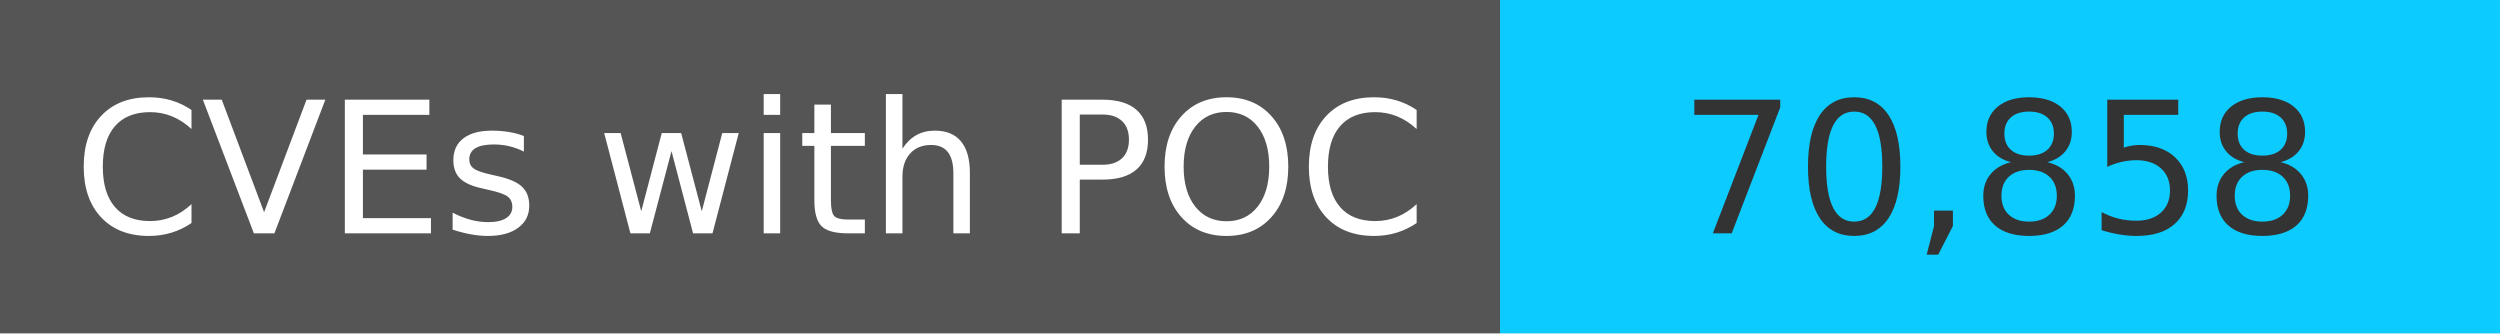
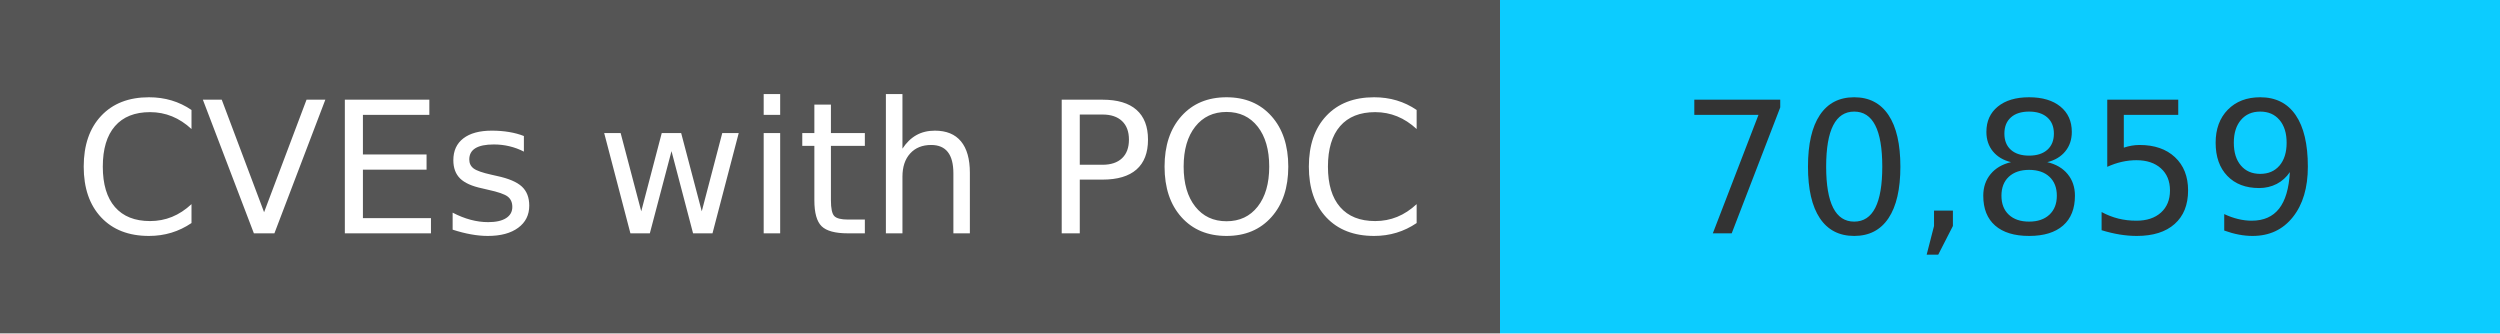
<svg xmlns="http://www.w3.org/2000/svg" width="150" height="20" role="img">
  <linearGradient id="s" x2="0" y2="100%">
    <stop offset="0" stop-color="#bbb" stop-opacity=".1" />
    <stop offset="1" stop-opacity=".1" />
  </linearGradient>
  <g>
    <rect width="90" height="20" fill="#555" />
    <rect x="90" width="267" height="20" fill="#0cccff" />
  </g>
  <g fill="#fff" text-anchor="middle" font-family="Verdana,Geneva,DejaVu Sans,sans-serif" text-rendering="geometricPrecision" font-size="110">
    <text x="450" y="140" transform="scale(.1)" fill="#fff">
            CVEs with POC
        </text>
    <text x="1200" y="140" transform="scale(.1)" fill="#333">
-             70,858
+             70,859
        </text>
  </g>
</svg>
